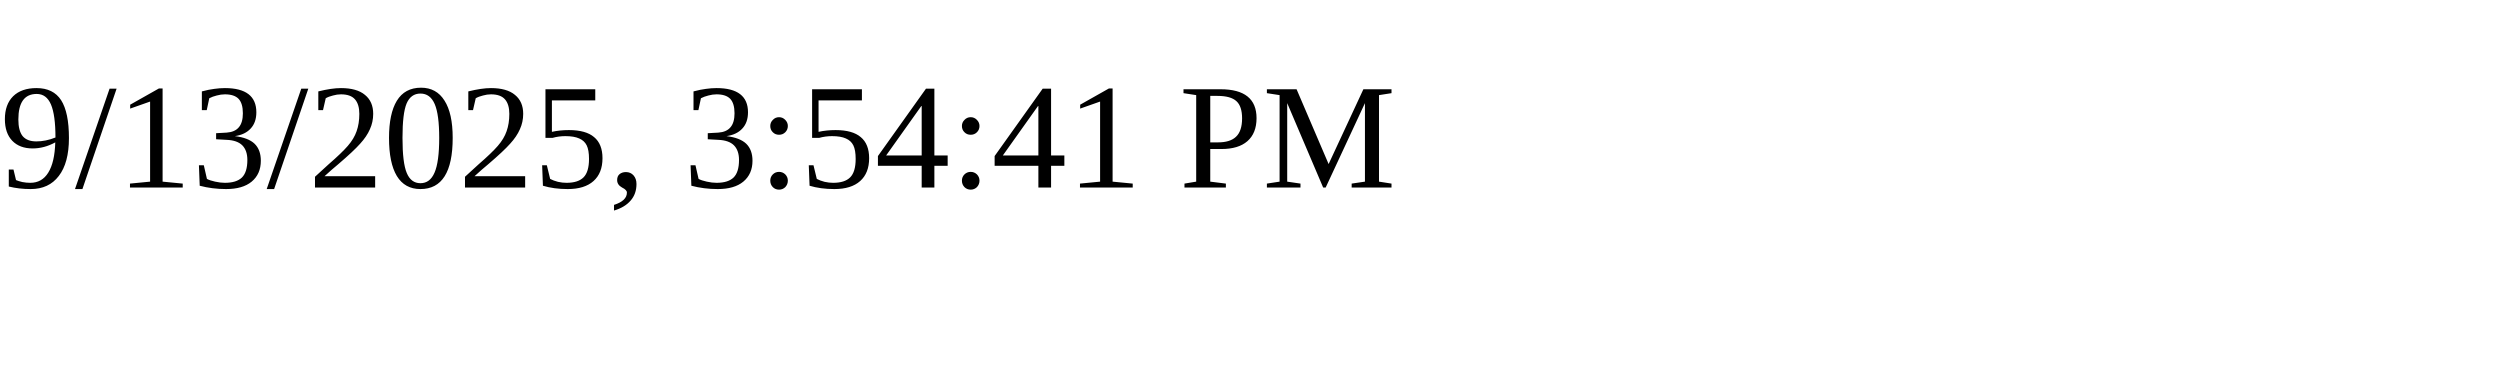
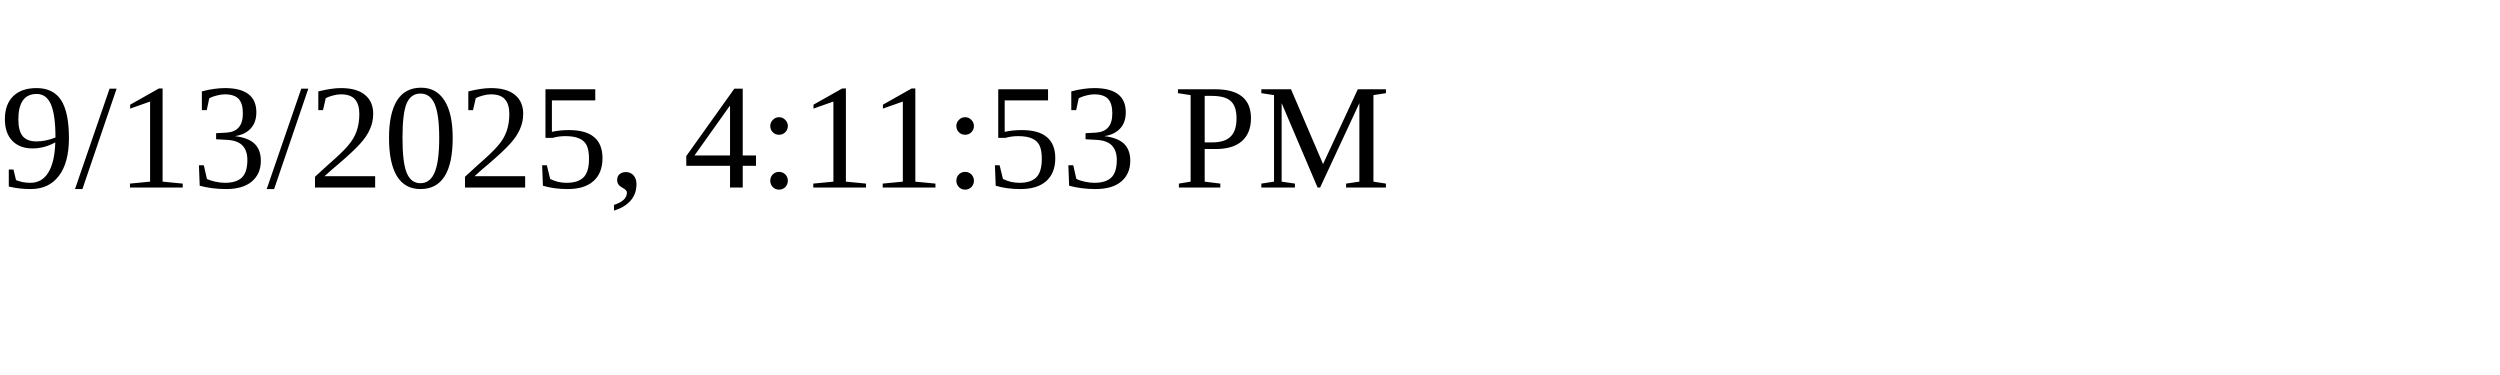
<svg xmlns="http://www.w3.org/2000/svg" height="30" width="200">
-   <text x="0" y="15">9/13/2025, 3:54:41 PM</text>
+   <text x="0" y="15">9/13/2025, 4:11:53 PM</text>
</svg>
